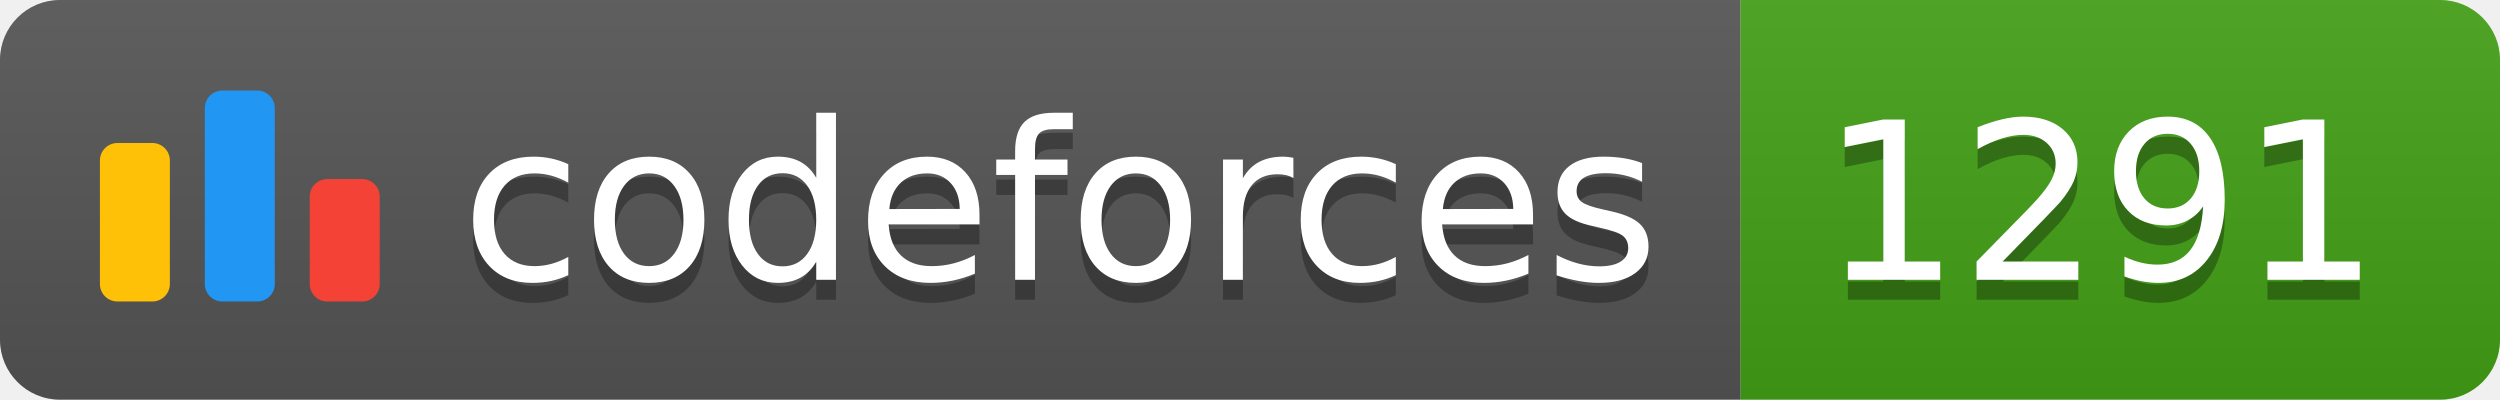
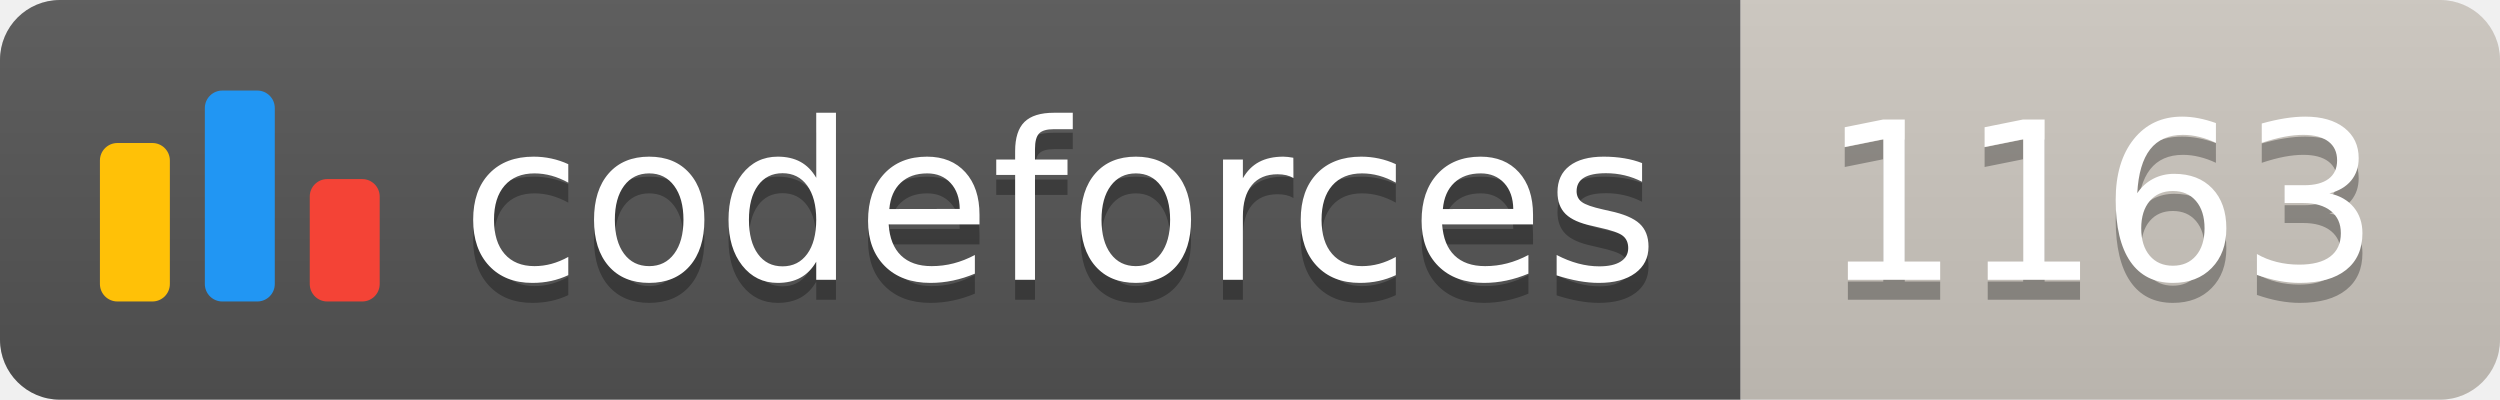
<svg xmlns="http://www.w3.org/2000/svg" width="125.1" height="20">
  <linearGradient id="smooth" x2="0" y2="100%">
    <stop offset="0" stop-color="#bbb" stop-opacity=".1" />
    <stop offset="1" stop-opacity=".1" />
  </linearGradient>
  <clipPath id="round">
    <rect width="125.1" height="20" rx="3" fill="#fff" />
  </clipPath>
  <g clip-path="url(#round)">
    <rect width="87.1" height="20" fill="#555" />
-     <rect x="87.1" width="38.0" height="20" fill="#43A217" />
+     <rect x="87.1" width="38.0" height="20" fill="#cec8c1" />
    <rect width="125.1" height="20" fill="url(#smooth)" />
  </g>
  <g fill="#fff" text-anchor="middle" font-family="DejaVu Sans,Verdana,Geneva,sans-serif" font-size="110">
    <svg x="5" y="3" class="logo" width="14" height="14" viewBox="0 0 32 25" fill="none">
      <rect y="6" width="8" height="18.125" rx="2" fill="#FFC107" />
      <rect x="24" y="10.125" width="8" height="14" rx="2" fill="#F44336" />
      <rect x="12" width="8" height="24.125" rx="2" fill="#2196F3" />
    </svg>
    <text x="530.5" y="150" fill="#010101" fill-opacity=".3" transform="scale(0.1)" textLength="601.0" lengthAdjust="spacing">codeforces
        </text>
    <text x="530.5" y="140" transform="scale(0.1)" textLength="601.0" lengthAdjust="spacing">codeforces</text>
-     <text x="1051.0" y="150" fill="#010101" fill-opacity=".3" transform="scale(0.1)" textLength="280.0" lengthAdjust="spacing">1291
+     <text x="1051.0" y="150" fill="#010101" fill-opacity=".3" transform="scale(0.1)" textLength="280.0" lengthAdjust="spacing">1163
        </text>
-     <text x="1051.0" y="140" transform="scale(0.1)" textLength="280.0" lengthAdjust="spacing">1291</text>
+     <text x="1051.0" y="140" transform="scale(0.1)" textLength="280.0" lengthAdjust="spacing">1163</text>
  </g>
</svg>
